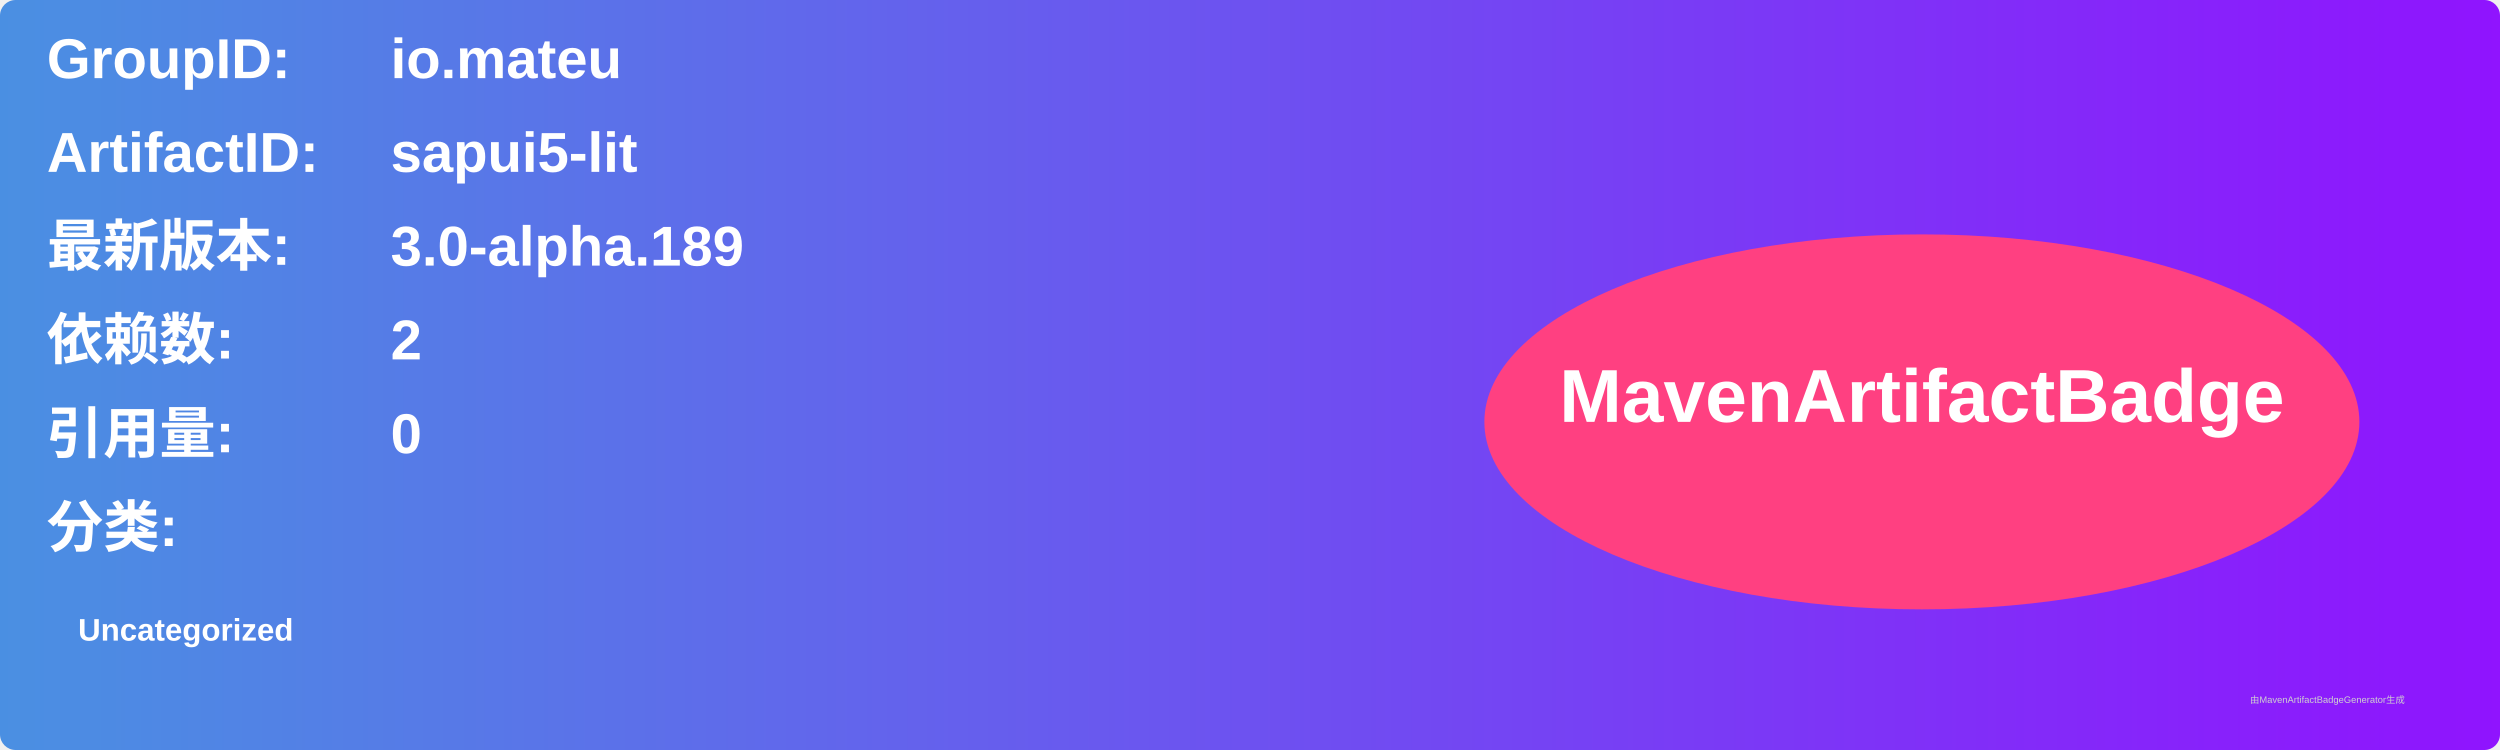
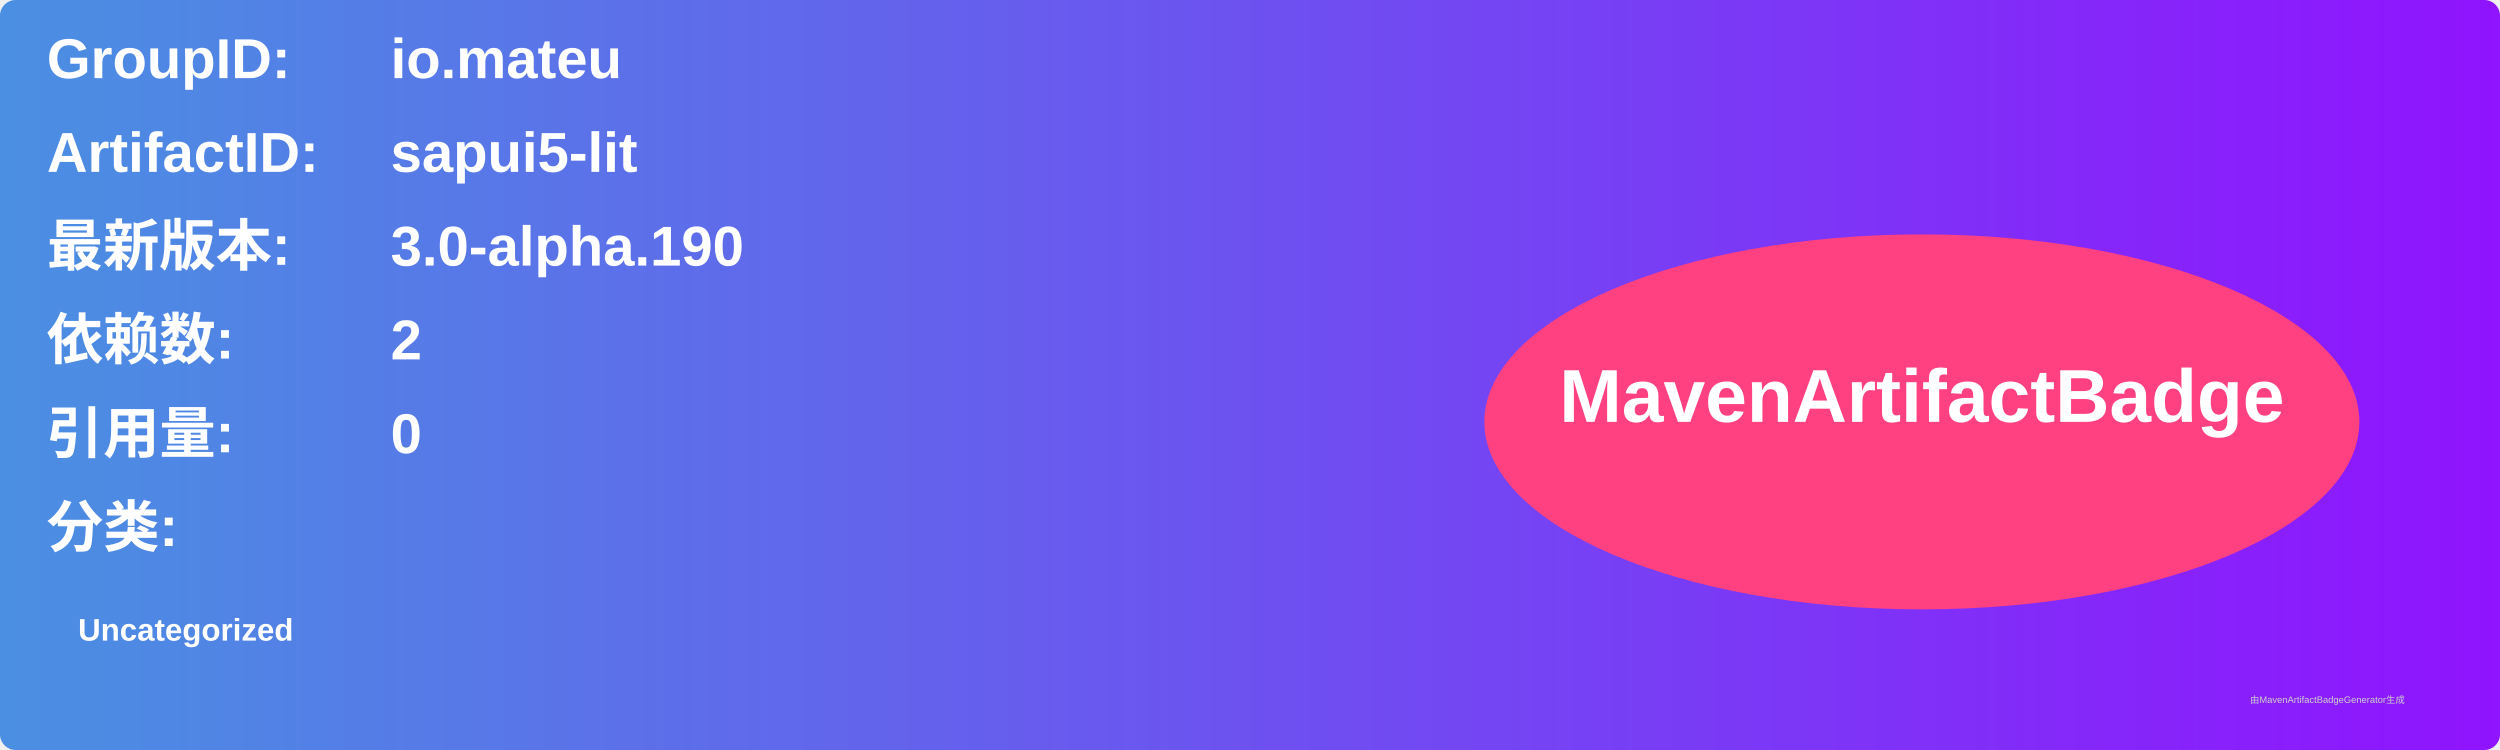
<svg xmlns="http://www.w3.org/2000/svg" width="800" height="240" viewBox="0 0 800 240">
  <linearGradient id="grad" x1="0%" y1="0%" x2="100%" y2="0%">
    <stop offset="0%" stop-color="#4a90e2" />
    <stop offset="100%" stop-color="#9013fe" />
  </linearGradient>
  <rect width="100%" height="100%" rx="5" ry="5" fill="url(#grad)" />
  <g transform="translate(15, 15)">
    <text x="0" y="10" font-family="Arial" font-size="18" fill="white" font-weight="bold" width="260">GroupID:</text>
    <text x="110" y="10" font-family="Arial" font-size="18" fill="white" font-weight="bold" width="460">io.mateu</text>
    <text x="0" y="40" font-family="Arial" font-size="18" fill="white" font-weight="bold" width="260">ArtifactID:</text>
    <text x="110" y="40" font-family="Arial" font-size="18" fill="white" font-weight="bold" width="460">sapui5-lit</text>
    <text x="0" y="70" font-family="Arial" font-size="18" fill="white" font-weight="bold">最新版本:</text>
    <text x="110" y="70" font-family="Arial" font-size="18" fill="white" font-weight="bold">
-       <tspan font-weight="bold">3.0-alpha.189</tspan>
+       <tspan font-weight="bold">3.0-alpha.190</tspan>
    </text>
    <text x="0" y="100" font-family="Arial" font-size="18" fill="white" font-weight="bold">依赖数: </text>
    <text x="110" y="100" font-family="Arial" font-size="18" fill="white">
      <tspan font-weight="bold">2</tspan>
    </text>
    <text x="0" y="130" font-family="Arial" font-size="18" fill="white" font-weight="bold">引用量: </text>
    <text x="110" y="130" font-family="Arial" font-size="18" fill="white">
      <tspan font-weight="bold">0</tspan>
    </text>
    <text x="0" y="160" font-family="Arial" font-size="18" fill="white" font-weight="bold">分类:</text>
    <text x="10" y="190" font-family="Arial" font-size="10" fill="white">
      <tspan font-weight="bold">Uncategorized</tspan>
    </text>
    <ellipse cx="600" cy="120" rx="140" ry="60" fill="#ff4081" />
    <text x="600" y="120" text-anchor="middle" font-family="Arial" font-size="24" fill="white" font-weight="bold">MavenArtifactBadge</text>
  </g>
  <text x="720" y="225" font-family="Arial" font-size="3" fill="#d0d0d0">由MavenArtifactBadgeGenerator生成</text>
</svg>
